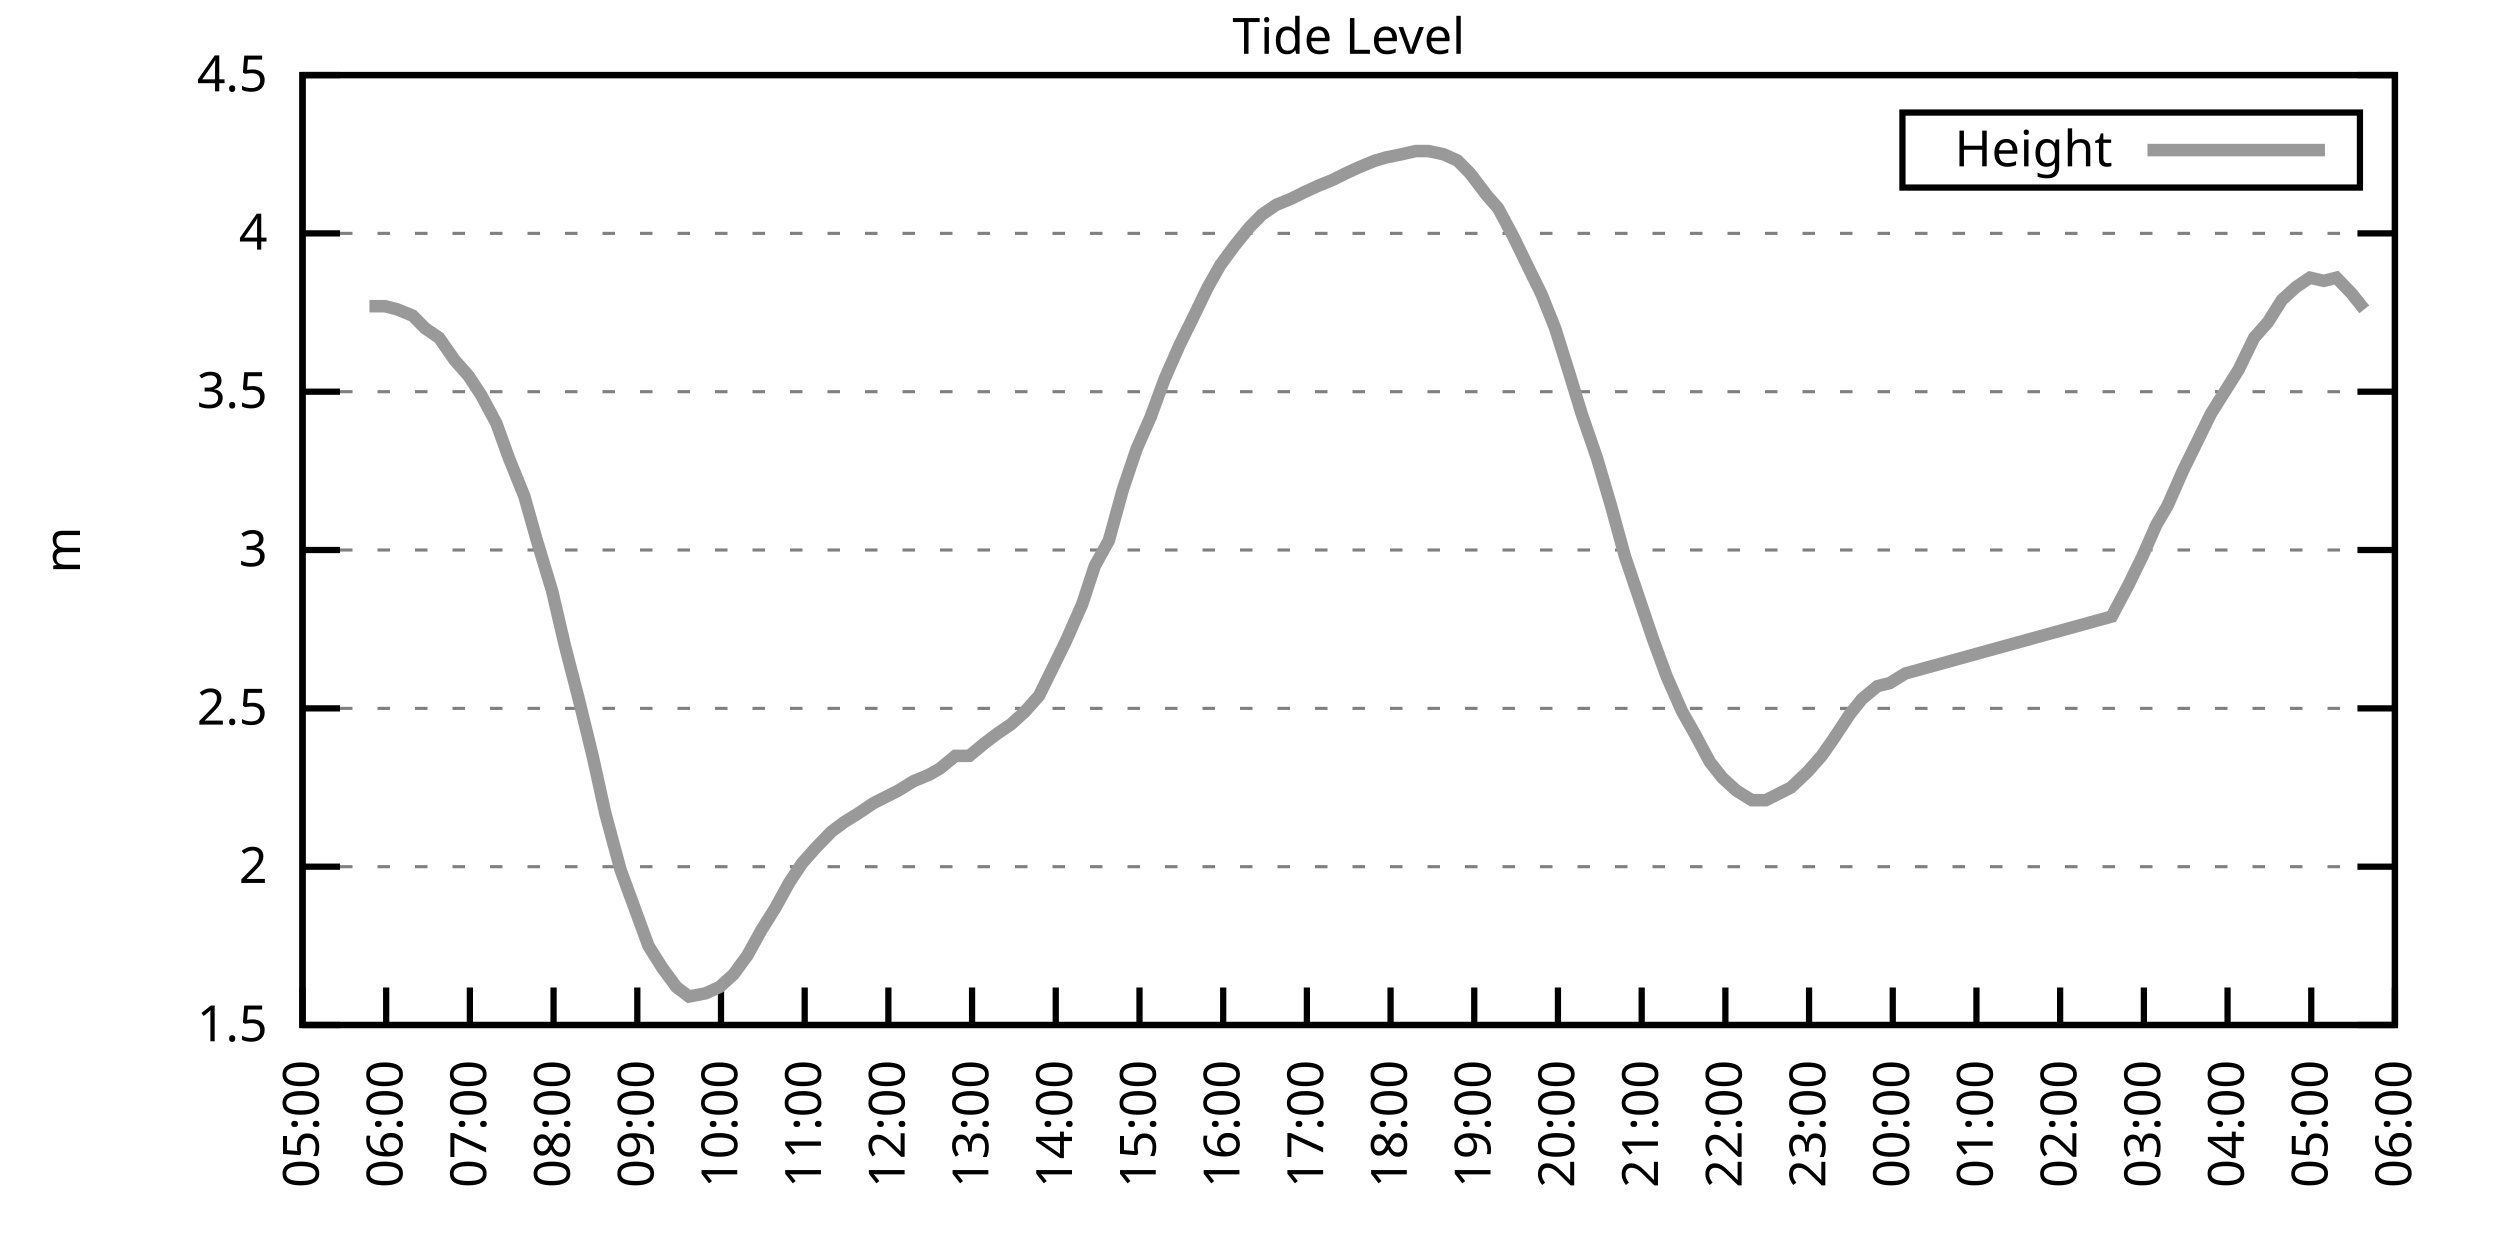
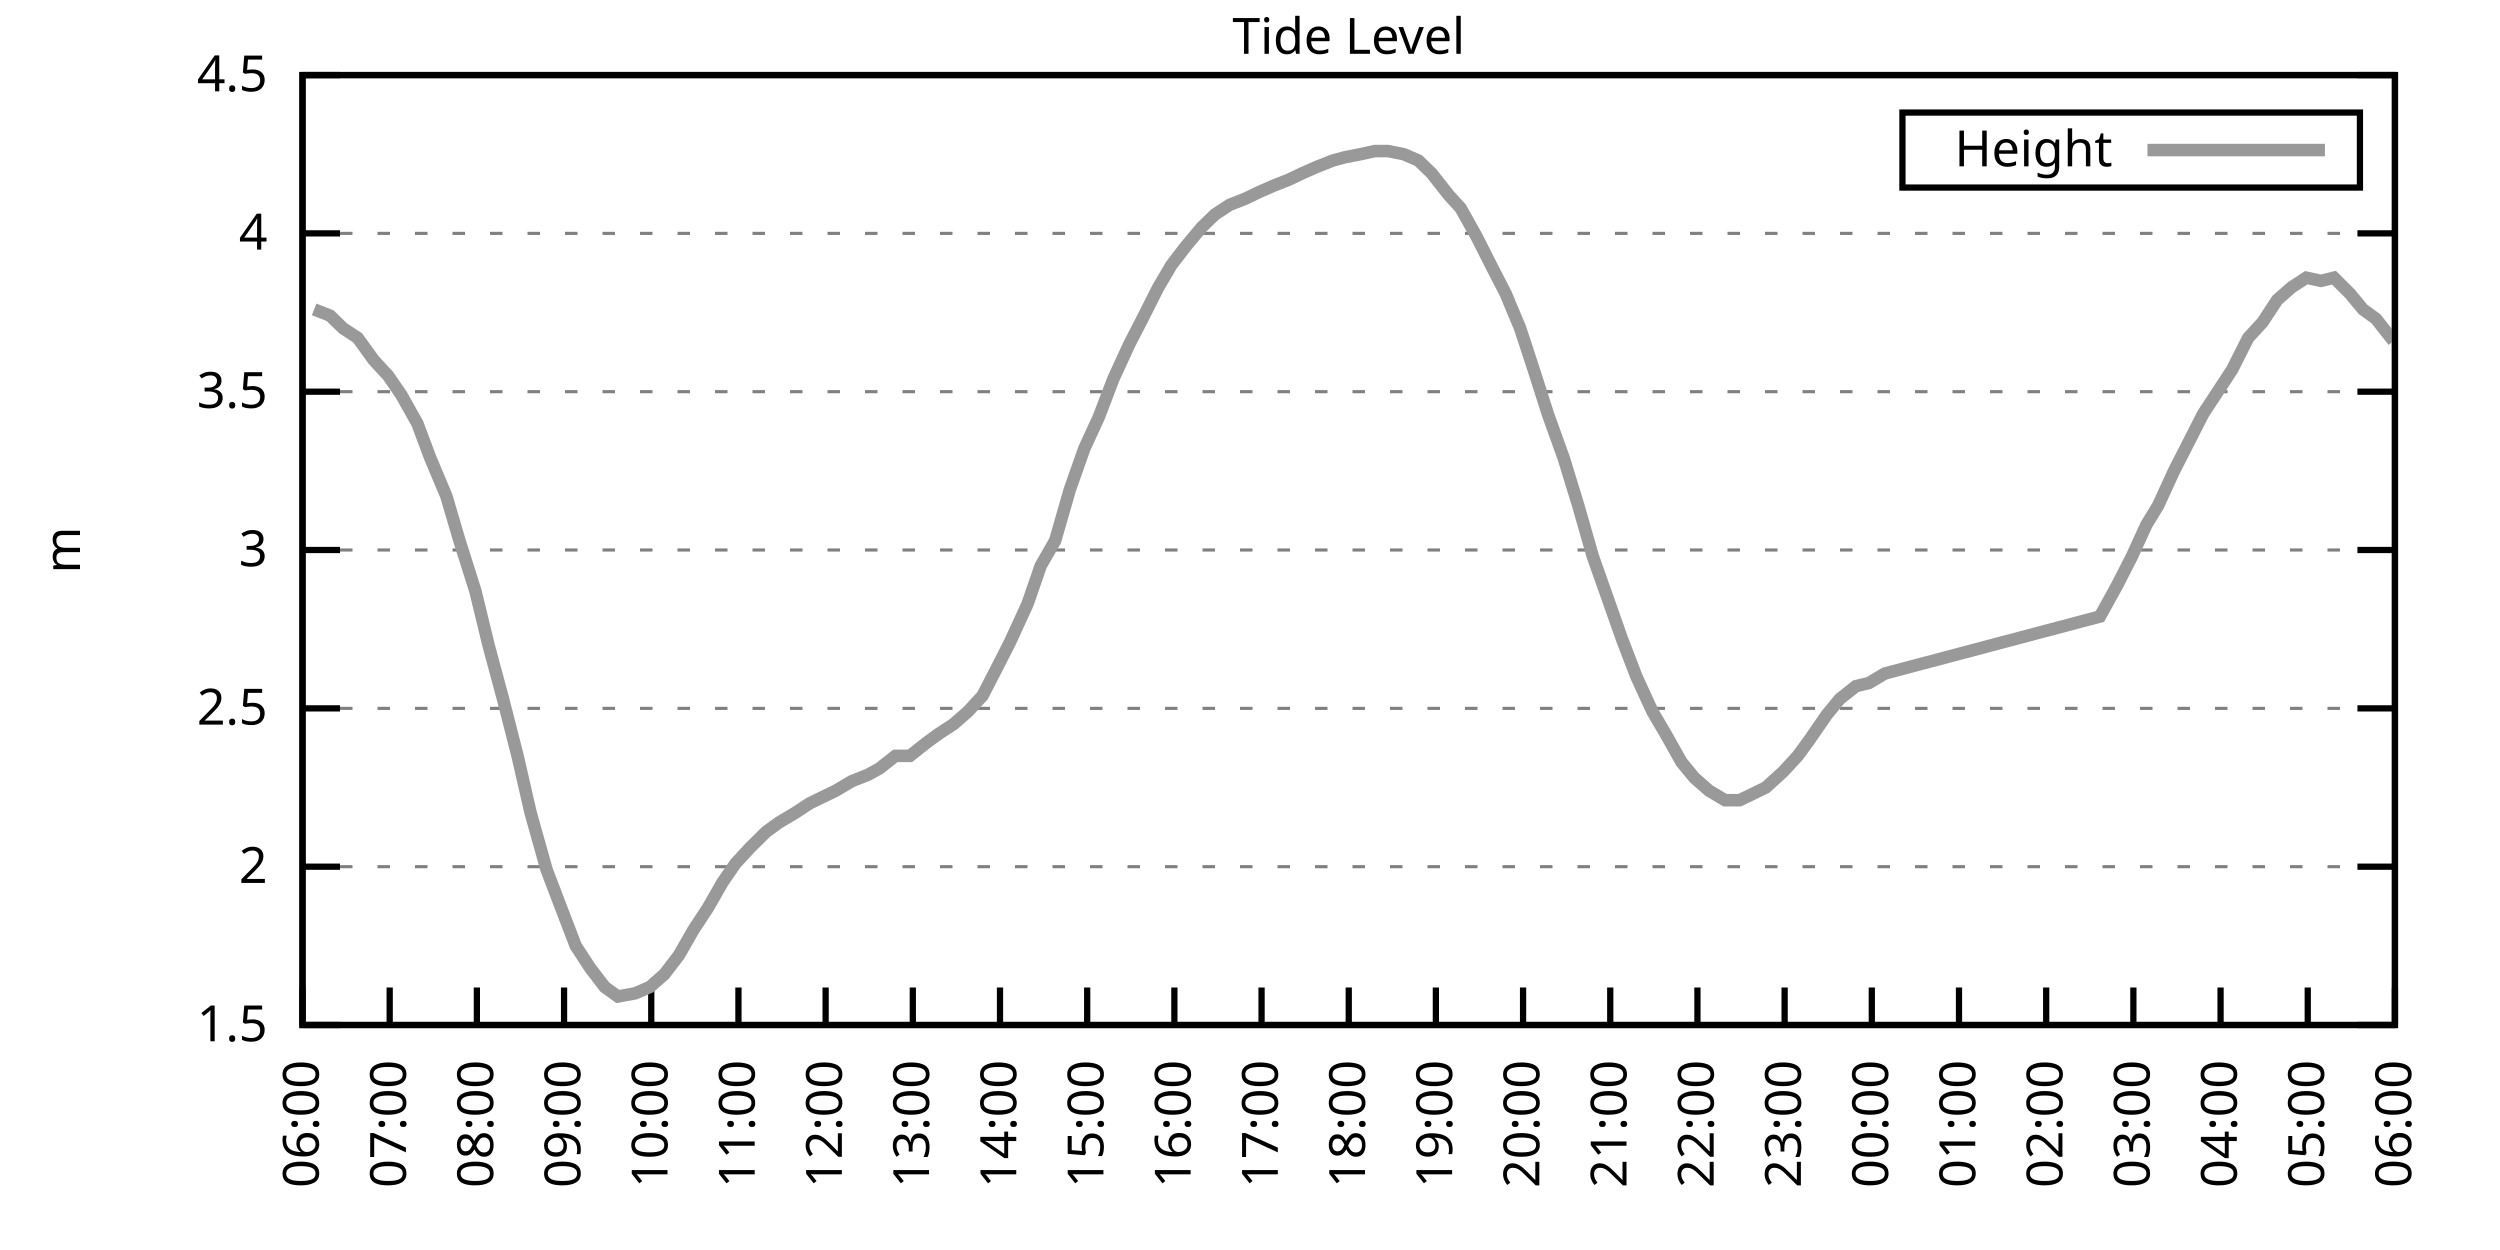
<svg xmlns="http://www.w3.org/2000/svg" xmlns:xlink="http://www.w3.org/1999/xlink" width="400" height="200" viewBox="0 0 400 200">
  <g id="gnuplot_canvas">
    <rect x="0" y="0" width="400" height="200" fill="none" />
    <defs>
      <circle id="gpDot" r="0.5" stroke-width="0.5" stroke="currentColor" />
      <path id="gpPt0" stroke-width="0.333" stroke="currentColor" d="M-1,0 h2 M0,-1 v2" />
      <path id="gpPt1" stroke-width="0.333" stroke="currentColor" d="M-1,-1 L1,1 M1,-1 L-1,1" />
      <path id="gpPt2" stroke-width="0.333" stroke="currentColor" d="M-1,0 L1,0 M0,-1 L0,1 M-1,-1 L1,1 M-1,1 L1,-1" />
      <rect id="gpPt3" stroke-width="0.333" stroke="currentColor" x="-1" y="-1" width="2" height="2" />
      <rect id="gpPt4" stroke-width="0.333" stroke="currentColor" fill="currentColor" x="-1" y="-1" width="2" height="2" />
      <circle id="gpPt5" stroke-width="0.333" stroke="currentColor" cx="0" cy="0" r="1" />
      <use xlink:href="#gpPt5" id="gpPt6" fill="currentColor" stroke="none" />
      <path id="gpPt7" stroke-width="0.333" stroke="currentColor" d="M0,-1.33 L-1.33,0.67 L1.33,0.67 z" />
      <use xlink:href="#gpPt7" id="gpPt8" fill="currentColor" stroke="none" />
      <use xlink:href="#gpPt7" id="gpPt9" stroke="currentColor" transform="rotate(180)" />
      <use xlink:href="#gpPt9" id="gpPt10" fill="currentColor" stroke="none" />
      <use xlink:href="#gpPt3" id="gpPt11" stroke="currentColor" transform="rotate(45)" />
      <use xlink:href="#gpPt11" id="gpPt12" fill="currentColor" stroke="none" />
      <path id="gpPt13" stroke-width="0.333" stroke="currentColor" d="M0,1.330 L1.265,0.411 L0.782,-1.067 L-0.782,-1.076 L-1.265,0.411 z" />
      <use xlink:href="#gpPt13" id="gpPt14" fill="currentColor" stroke="none" />
      <filter id="textbox" filterUnits="objectBoundingBox" x="0" y="0" height="1" width="1">
        <feFlood flood-color="white" flood-opacity="1" result="bgnd" />
        <feComposite in="SourceGraphic" in2="bgnd" operator="atop" />
      </filter>
      <filter id="greybox" filterUnits="objectBoundingBox" x="0" y="0" height="1" width="1">
        <feFlood flood-color="lightgrey" flood-opacity="1" result="grey" />
        <feComposite in="SourceGraphic" in2="grey" operator="atop" />
      </filter>
    </defs>
    <g fill="none" color="white" stroke="currentColor" stroke-width="1.00" stroke-linecap="butt" stroke-linejoin="miter">
</g>
    <g fill="none" color="black" stroke="currentColor" stroke-width="1.00" stroke-linecap="butt" stroke-linejoin="miter">
      <g stroke="none" shape-rendering="crispEdges">
        <polygon fill="rgb(255, 255, 255)" points="48.40,164.00 383.18,164.00 383.18,12.02 48.40,12.02 " />
      </g>
    </g>
    <g fill="none" color="black" stroke="currentColor" stroke-width="1.00" stroke-linecap="butt" stroke-linejoin="miter">
</g>
    <g fill="none" color="black" stroke="black" stroke-width="0.50" stroke-linecap="butt" stroke-linejoin="miter">
</g>
    <g fill="none" color="gray" stroke="currentColor" stroke-width="0.50" stroke-linecap="butt" stroke-linejoin="miter">
      <path stroke="gray" stroke-dasharray="2,4" class="gridline" d="M48.40,164.00 L383.19,164.00  " />
    </g>
    <g fill="none" color="gray" stroke="gray" stroke-width="1.00" stroke-linecap="butt" stroke-linejoin="miter">
</g>
    <g fill="none" color="black" stroke="currentColor" stroke-width="1.00" stroke-linecap="butt" stroke-linejoin="miter">
      <path stroke="black" d="M48.40,164.00 L54.40,164.00 M383.19,164.00 L377.19,164.00  " />
      <g transform="translate(42.80,166.60)" stroke="none" fill="black" font-family="Sans" font-size="8.00" text-anchor="end">
        <text>
          <tspan font-family="Sans"> 1.5</tspan>
        </text>
      </g>
    </g>
    <g fill="none" color="black" stroke="currentColor" stroke-width="1.00" stroke-linecap="butt" stroke-linejoin="miter">
</g>
    <g fill="none" color="black" stroke="black" stroke-width="0.50" stroke-linecap="butt" stroke-linejoin="miter">
</g>
    <g fill="none" color="gray" stroke="currentColor" stroke-width="0.50" stroke-linecap="butt" stroke-linejoin="miter">
      <path stroke="gray" stroke-dasharray="2,4" class="gridline" d="M48.40,138.67 L383.19,138.67  " />
    </g>
    <g fill="none" color="gray" stroke="gray" stroke-width="1.00" stroke-linecap="butt" stroke-linejoin="miter">
</g>
    <g fill="none" color="black" stroke="currentColor" stroke-width="1.00" stroke-linecap="butt" stroke-linejoin="miter">
      <path stroke="black" d="M48.40,138.67 L54.40,138.67 M383.19,138.67 L377.19,138.67  " />
      <g transform="translate(42.80,141.27)" stroke="none" fill="black" font-family="Sans" font-size="8.00" text-anchor="end">
        <text>
          <tspan font-family="Sans"> 2</tspan>
        </text>
      </g>
    </g>
    <g fill="none" color="black" stroke="currentColor" stroke-width="1.00" stroke-linecap="butt" stroke-linejoin="miter">
</g>
    <g fill="none" color="black" stroke="black" stroke-width="0.50" stroke-linecap="butt" stroke-linejoin="miter">
</g>
    <g fill="none" color="gray" stroke="currentColor" stroke-width="0.50" stroke-linecap="butt" stroke-linejoin="miter">
      <path stroke="gray" stroke-dasharray="2,4" class="gridline" d="M48.40,113.34 L383.19,113.34  " />
    </g>
    <g fill="none" color="gray" stroke="gray" stroke-width="1.00" stroke-linecap="butt" stroke-linejoin="miter">
</g>
    <g fill="none" color="black" stroke="currentColor" stroke-width="1.00" stroke-linecap="butt" stroke-linejoin="miter">
      <path stroke="black" d="M48.40,113.34 L54.40,113.34 M383.19,113.34 L377.19,113.34  " />
      <g transform="translate(42.80,115.94)" stroke="none" fill="black" font-family="Sans" font-size="8.00" text-anchor="end">
        <text>
          <tspan font-family="Sans"> 2.5</tspan>
        </text>
      </g>
    </g>
    <g fill="none" color="black" stroke="currentColor" stroke-width="1.00" stroke-linecap="butt" stroke-linejoin="miter">
</g>
    <g fill="none" color="black" stroke="black" stroke-width="0.50" stroke-linecap="butt" stroke-linejoin="miter">
</g>
    <g fill="none" color="gray" stroke="currentColor" stroke-width="0.50" stroke-linecap="butt" stroke-linejoin="miter">
      <path stroke="gray" stroke-dasharray="2,4" class="gridline" d="M48.40,88.00 L383.19,88.00  " />
    </g>
    <g fill="none" color="gray" stroke="gray" stroke-width="1.00" stroke-linecap="butt" stroke-linejoin="miter">
</g>
    <g fill="none" color="black" stroke="currentColor" stroke-width="1.00" stroke-linecap="butt" stroke-linejoin="miter">
      <path stroke="black" d="M48.40,88.00 L54.40,88.00 M383.19,88.00 L377.19,88.00  " />
      <g transform="translate(42.80,90.60)" stroke="none" fill="black" font-family="Sans" font-size="8.00" text-anchor="end">
        <text>
          <tspan font-family="Sans"> 3</tspan>
        </text>
      </g>
    </g>
    <g fill="none" color="black" stroke="currentColor" stroke-width="1.00" stroke-linecap="butt" stroke-linejoin="miter">
</g>
    <g fill="none" color="black" stroke="black" stroke-width="0.50" stroke-linecap="butt" stroke-linejoin="miter">
</g>
    <g fill="none" color="gray" stroke="currentColor" stroke-width="0.50" stroke-linecap="butt" stroke-linejoin="miter">
      <path stroke="gray" stroke-dasharray="2,4" class="gridline" d="M48.40,62.67 L383.19,62.67  " />
    </g>
    <g fill="none" color="gray" stroke="gray" stroke-width="1.00" stroke-linecap="butt" stroke-linejoin="miter">
</g>
    <g fill="none" color="black" stroke="currentColor" stroke-width="1.00" stroke-linecap="butt" stroke-linejoin="miter">
      <path stroke="black" d="M48.40,62.67 L54.40,62.67 M383.19,62.67 L377.19,62.67  " />
      <g transform="translate(42.80,65.27)" stroke="none" fill="black" font-family="Sans" font-size="8.00" text-anchor="end">
        <text>
          <tspan font-family="Sans"> 3.5</tspan>
        </text>
      </g>
    </g>
    <g fill="none" color="black" stroke="currentColor" stroke-width="1.00" stroke-linecap="butt" stroke-linejoin="miter">
</g>
    <g fill="none" color="black" stroke="black" stroke-width="0.50" stroke-linecap="butt" stroke-linejoin="miter">
</g>
    <g fill="none" color="gray" stroke="currentColor" stroke-width="0.50" stroke-linecap="butt" stroke-linejoin="miter">
      <path stroke="gray" stroke-dasharray="2,4" class="gridline" d="M48.40,37.34 L383.19,37.34  " />
    </g>
    <g fill="none" color="gray" stroke="gray" stroke-width="1.00" stroke-linecap="butt" stroke-linejoin="miter">
</g>
    <g fill="none" color="black" stroke="currentColor" stroke-width="1.00" stroke-linecap="butt" stroke-linejoin="miter">
      <path stroke="black" d="M48.40,37.34 L54.40,37.34 M383.19,37.34 L377.19,37.34  " />
      <g transform="translate(42.80,39.94)" stroke="none" fill="black" font-family="Sans" font-size="8.00" text-anchor="end">
        <text>
          <tspan font-family="Sans"> 4</tspan>
        </text>
      </g>
    </g>
    <g fill="none" color="black" stroke="currentColor" stroke-width="1.00" stroke-linecap="butt" stroke-linejoin="miter">
</g>
    <g fill="none" color="black" stroke="black" stroke-width="0.50" stroke-linecap="butt" stroke-linejoin="miter">
</g>
    <g fill="none" color="gray" stroke="currentColor" stroke-width="0.50" stroke-linecap="butt" stroke-linejoin="miter">
      <path stroke="gray" stroke-dasharray="2,4" class="gridline" d="M48.40,12.01 L383.19,12.01  " />
    </g>
    <g fill="none" color="gray" stroke="gray" stroke-width="1.00" stroke-linecap="butt" stroke-linejoin="miter">
</g>
    <g fill="none" color="black" stroke="currentColor" stroke-width="1.00" stroke-linecap="butt" stroke-linejoin="miter">
      <path stroke="black" d="M48.40,12.01 L54.40,12.01 M383.19,12.01 L377.19,12.01  " />
      <g transform="translate(42.80,14.61)" stroke="none" fill="black" font-family="Sans" font-size="8.00" text-anchor="end">
        <text>
          <tspan font-family="Sans"> 4.5</tspan>
        </text>
      </g>
    </g>
    <g fill="none" color="black" stroke="currentColor" stroke-width="1.00" stroke-linecap="butt" stroke-linejoin="miter">
      <path stroke="black" d="M48.40,164.00 L48.40,158.00  " />
      <g transform="translate(51.00,169.60) rotate(270.00)" stroke="none" fill="black" font-family="Sans" font-size="8.00" text-anchor="end">
        <text>
-           <tspan font-family="Sans">05:00</tspan>
-         </text>
-       </g>
-     </g>
-     <g fill="none" color="black" stroke="currentColor" stroke-width="1.00" stroke-linecap="butt" stroke-linejoin="miter">
-       <path stroke="black" d="M61.79,164.00 L61.79,158.00  " />
-       <g transform="translate(64.39,169.60) rotate(270.00)" stroke="none" fill="black" font-family="Sans" font-size="8.00" text-anchor="end">
-         <text>
          <tspan font-family="Sans">06:00</tspan>
        </text>
      </g>
    </g>
    <g fill="none" color="black" stroke="currentColor" stroke-width="1.00" stroke-linecap="butt" stroke-linejoin="miter">
-       <path stroke="black" d="M75.18,164.00 L75.18,158.00  " />
-       <g transform="translate(77.78,169.60) rotate(270.00)" stroke="none" fill="black" font-family="Sans" font-size="8.00" text-anchor="end">
+       <path stroke="black" d="M62.35,164.00 L62.35,158.00  " />
+       <g transform="translate(64.95,169.60) rotate(270.00)" stroke="none" fill="black" font-family="Sans" font-size="8.00" text-anchor="end">
        <text>
          <tspan font-family="Sans">07:00</tspan>
        </text>
      </g>
    </g>
    <g fill="none" color="black" stroke="currentColor" stroke-width="1.00" stroke-linecap="butt" stroke-linejoin="miter">
-       <path stroke="black" d="M88.57,164.00 L88.57,158.00  " />
-       <g transform="translate(91.17,169.60) rotate(270.00)" stroke="none" fill="black" font-family="Sans" font-size="8.00" text-anchor="end">
+       <path stroke="black" d="M76.30,164.00 L76.30,158.00  " />
+       <g transform="translate(78.90,169.60) rotate(270.00)" stroke="none" fill="black" font-family="Sans" font-size="8.00" text-anchor="end">
        <text>
          <tspan font-family="Sans">08:00</tspan>
        </text>
      </g>
    </g>
    <g fill="none" color="black" stroke="currentColor" stroke-width="1.00" stroke-linecap="butt" stroke-linejoin="miter">
-       <path stroke="black" d="M101.97,164.00 L101.97,158.00  " />
-       <g transform="translate(104.57,169.60) rotate(270.00)" stroke="none" fill="black" font-family="Sans" font-size="8.00" text-anchor="end">
+       <path stroke="black" d="M90.25,164.00 L90.25,158.00  " />
+       <g transform="translate(92.85,169.60) rotate(270.00)" stroke="none" fill="black" font-family="Sans" font-size="8.00" text-anchor="end">
        <text>
          <tspan font-family="Sans">09:00</tspan>
        </text>
      </g>
    </g>
    <g fill="none" color="black" stroke="currentColor" stroke-width="1.00" stroke-linecap="butt" stroke-linejoin="miter">
-       <path stroke="black" d="M115.36,164.00 L115.36,158.00  " />
-       <g transform="translate(117.96,169.60) rotate(270.00)" stroke="none" fill="black" font-family="Sans" font-size="8.00" text-anchor="end">
+       <path stroke="black" d="M104.20,164.00 L104.20,158.00  " />
+       <g transform="translate(106.80,169.60) rotate(270.00)" stroke="none" fill="black" font-family="Sans" font-size="8.00" text-anchor="end">
        <text>
          <tspan font-family="Sans">10:00</tspan>
        </text>
      </g>
    </g>
    <g fill="none" color="black" stroke="currentColor" stroke-width="1.00" stroke-linecap="butt" stroke-linejoin="miter">
-       <path stroke="black" d="M128.75,164.00 L128.75,158.00  " />
-       <g transform="translate(131.35,169.60) rotate(270.00)" stroke="none" fill="black" font-family="Sans" font-size="8.00" text-anchor="end">
+       <path stroke="black" d="M118.15,164.00 L118.15,158.00  " />
+       <g transform="translate(120.75,169.60) rotate(270.00)" stroke="none" fill="black" font-family="Sans" font-size="8.00" text-anchor="end">
        <text>
          <tspan font-family="Sans">11:00</tspan>
        </text>
      </g>
    </g>
    <g fill="none" color="black" stroke="currentColor" stroke-width="1.00" stroke-linecap="butt" stroke-linejoin="miter">
-       <path stroke="black" d="M142.14,164.00 L142.14,158.00  " />
-       <g transform="translate(144.74,169.60) rotate(270.00)" stroke="none" fill="black" font-family="Sans" font-size="8.00" text-anchor="end">
+       <path stroke="black" d="M132.10,164.00 L132.10,158.00  " />
+       <g transform="translate(134.70,169.60) rotate(270.00)" stroke="none" fill="black" font-family="Sans" font-size="8.00" text-anchor="end">
        <text>
          <tspan font-family="Sans">12:00</tspan>
        </text>
      </g>
    </g>
    <g fill="none" color="black" stroke="currentColor" stroke-width="1.00" stroke-linecap="butt" stroke-linejoin="miter">
-       <path stroke="black" d="M155.53,164.00 L155.53,158.00  " />
-       <g transform="translate(158.13,169.60) rotate(270.00)" stroke="none" fill="black" font-family="Sans" font-size="8.00" text-anchor="end">
+       <path stroke="black" d="M146.05,164.00 L146.05,158.00  " />
+       <g transform="translate(148.65,169.60) rotate(270.00)" stroke="none" fill="black" font-family="Sans" font-size="8.00" text-anchor="end">
        <text>
          <tspan font-family="Sans">13:00</tspan>
        </text>
      </g>
    </g>
    <g fill="none" color="black" stroke="currentColor" stroke-width="1.00" stroke-linecap="butt" stroke-linejoin="miter">
-       <path stroke="black" d="M168.92,164.00 L168.92,158.00  " />
-       <g transform="translate(171.52,169.60) rotate(270.00)" stroke="none" fill="black" font-family="Sans" font-size="8.00" text-anchor="end">
+       <path stroke="black" d="M160.00,164.00 L160.00,158.00  " />
+       <g transform="translate(162.60,169.60) rotate(270.00)" stroke="none" fill="black" font-family="Sans" font-size="8.00" text-anchor="end">
        <text>
          <tspan font-family="Sans">14:00</tspan>
        </text>
      </g>
    </g>
    <g fill="none" color="black" stroke="currentColor" stroke-width="1.00" stroke-linecap="butt" stroke-linejoin="miter">
-       <path stroke="black" d="M182.32,164.00 L182.32,158.00  " />
-       <g transform="translate(184.92,169.60) rotate(270.00)" stroke="none" fill="black" font-family="Sans" font-size="8.00" text-anchor="end">
+       <path stroke="black" d="M173.95,164.00 L173.95,158.00  " />
+       <g transform="translate(176.55,169.60) rotate(270.00)" stroke="none" fill="black" font-family="Sans" font-size="8.00" text-anchor="end">
        <text>
          <tspan font-family="Sans">15:00</tspan>
        </text>
      </g>
    </g>
    <g fill="none" color="black" stroke="currentColor" stroke-width="1.00" stroke-linecap="butt" stroke-linejoin="miter">
-       <path stroke="black" d="M195.71,164.00 L195.71,158.00  " />
-       <g transform="translate(198.31,169.60) rotate(270.00)" stroke="none" fill="black" font-family="Sans" font-size="8.00" text-anchor="end">
+       <path stroke="black" d="M187.90,164.00 L187.90,158.00  " />
+       <g transform="translate(190.50,169.60) rotate(270.00)" stroke="none" fill="black" font-family="Sans" font-size="8.00" text-anchor="end">
        <text>
          <tspan font-family="Sans">16:00</tspan>
        </text>
      </g>
    </g>
    <g fill="none" color="black" stroke="currentColor" stroke-width="1.00" stroke-linecap="butt" stroke-linejoin="miter">
-       <path stroke="black" d="M209.10,164.00 L209.10,158.00  " />
-       <g transform="translate(211.70,169.60) rotate(270.00)" stroke="none" fill="black" font-family="Sans" font-size="8.00" text-anchor="end">
+       <path stroke="black" d="M201.85,164.00 L201.85,158.00  " />
+       <g transform="translate(204.45,169.60) rotate(270.00)" stroke="none" fill="black" font-family="Sans" font-size="8.00" text-anchor="end">
        <text>
          <tspan font-family="Sans">17:00</tspan>
        </text>
      </g>
    </g>
    <g fill="none" color="black" stroke="currentColor" stroke-width="1.00" stroke-linecap="butt" stroke-linejoin="miter">
-       <path stroke="black" d="M222.49,164.00 L222.49,158.00  " />
-       <g transform="translate(225.09,169.60) rotate(270.00)" stroke="none" fill="black" font-family="Sans" font-size="8.00" text-anchor="end">
+       <path stroke="black" d="M215.80,164.00 L215.80,158.00  " />
+       <g transform="translate(218.40,169.60) rotate(270.00)" stroke="none" fill="black" font-family="Sans" font-size="8.00" text-anchor="end">
        <text>
          <tspan font-family="Sans">18:00</tspan>
        </text>
      </g>
    </g>
    <g fill="none" color="black" stroke="currentColor" stroke-width="1.00" stroke-linecap="butt" stroke-linejoin="miter">
-       <path stroke="black" d="M235.88,164.00 L235.88,158.00  " />
-       <g transform="translate(238.48,169.60) rotate(270.00)" stroke="none" fill="black" font-family="Sans" font-size="8.00" text-anchor="end">
+       <path stroke="black" d="M229.74,164.00 L229.74,158.00  " />
+       <g transform="translate(232.34,169.60) rotate(270.00)" stroke="none" fill="black" font-family="Sans" font-size="8.00" text-anchor="end">
        <text>
          <tspan font-family="Sans">19:00</tspan>
        </text>
      </g>
    </g>
    <g fill="none" color="black" stroke="currentColor" stroke-width="1.00" stroke-linecap="butt" stroke-linejoin="miter">
-       <path stroke="black" d="M249.27,164.00 L249.27,158.00  " />
-       <g transform="translate(251.87,169.60) rotate(270.00)" stroke="none" fill="black" font-family="Sans" font-size="8.00" text-anchor="end">
+       <path stroke="black" d="M243.69,164.00 L243.69,158.00  " />
+       <g transform="translate(246.29,169.60) rotate(270.00)" stroke="none" fill="black" font-family="Sans" font-size="8.00" text-anchor="end">
        <text>
          <tspan font-family="Sans">20:00</tspan>
        </text>
      </g>
    </g>
    <g fill="none" color="black" stroke="currentColor" stroke-width="1.00" stroke-linecap="butt" stroke-linejoin="miter">
-       <path stroke="black" d="M262.67,164.00 L262.67,158.00  " />
-       <g transform="translate(265.27,169.60) rotate(270.00)" stroke="none" fill="black" font-family="Sans" font-size="8.00" text-anchor="end">
+       <path stroke="black" d="M257.64,164.00 L257.64,158.00  " />
+       <g transform="translate(260.24,169.60) rotate(270.00)" stroke="none" fill="black" font-family="Sans" font-size="8.00" text-anchor="end">
        <text>
          <tspan font-family="Sans">21:00</tspan>
        </text>
      </g>
    </g>
    <g fill="none" color="black" stroke="currentColor" stroke-width="1.00" stroke-linecap="butt" stroke-linejoin="miter">
-       <path stroke="black" d="M276.06,164.00 L276.06,158.00  " />
-       <g transform="translate(278.66,169.60) rotate(270.00)" stroke="none" fill="black" font-family="Sans" font-size="8.00" text-anchor="end">
+       <path stroke="black" d="M271.59,164.00 L271.59,158.00  " />
+       <g transform="translate(274.19,169.60) rotate(270.00)" stroke="none" fill="black" font-family="Sans" font-size="8.00" text-anchor="end">
        <text>
          <tspan font-family="Sans">22:00</tspan>
        </text>
      </g>
    </g>
    <g fill="none" color="black" stroke="currentColor" stroke-width="1.00" stroke-linecap="butt" stroke-linejoin="miter">
-       <path stroke="black" d="M289.45,164.00 L289.45,158.00  " />
-       <g transform="translate(292.05,169.60) rotate(270.00)" stroke="none" fill="black" font-family="Sans" font-size="8.00" text-anchor="end">
+       <path stroke="black" d="M285.54,164.00 L285.54,158.00  " />
+       <g transform="translate(288.14,169.60) rotate(270.00)" stroke="none" fill="black" font-family="Sans" font-size="8.00" text-anchor="end">
        <text>
          <tspan font-family="Sans">23:00</tspan>
        </text>
      </g>
    </g>
    <g fill="none" color="black" stroke="currentColor" stroke-width="1.00" stroke-linecap="butt" stroke-linejoin="miter">
-       <path stroke="black" d="M302.84,164.00 L302.84,158.00  " />
-       <g transform="translate(305.44,169.60) rotate(270.00)" stroke="none" fill="black" font-family="Sans" font-size="8.00" text-anchor="end">
+       <path stroke="black" d="M299.49,164.00 L299.49,158.00  " />
+       <g transform="translate(302.09,169.60) rotate(270.00)" stroke="none" fill="black" font-family="Sans" font-size="8.00" text-anchor="end">
        <text>
          <tspan font-family="Sans">00:00</tspan>
        </text>
      </g>
    </g>
    <g fill="none" color="black" stroke="currentColor" stroke-width="1.00" stroke-linecap="butt" stroke-linejoin="miter">
-       <path stroke="black" d="M316.23,164.00 L316.23,158.00  " />
-       <g transform="translate(318.83,169.60) rotate(270.00)" stroke="none" fill="black" font-family="Sans" font-size="8.00" text-anchor="end">
+       <path stroke="black" d="M313.44,164.00 L313.44,158.00  " />
+       <g transform="translate(316.04,169.60) rotate(270.00)" stroke="none" fill="black" font-family="Sans" font-size="8.00" text-anchor="end">
        <text>
          <tspan font-family="Sans">01:00</tspan>
        </text>
      </g>
    </g>
    <g fill="none" color="black" stroke="currentColor" stroke-width="1.00" stroke-linecap="butt" stroke-linejoin="miter">
-       <path stroke="black" d="M329.62,164.00 L329.62,158.00  " />
-       <g transform="translate(332.22,169.60) rotate(270.00)" stroke="none" fill="black" font-family="Sans" font-size="8.00" text-anchor="end">
+       <path stroke="black" d="M327.39,164.00 L327.39,158.00  " />
+       <g transform="translate(329.99,169.60) rotate(270.00)" stroke="none" fill="black" font-family="Sans" font-size="8.00" text-anchor="end">
        <text>
          <tspan font-family="Sans">02:00</tspan>
        </text>
      </g>
    </g>
    <g fill="none" color="black" stroke="currentColor" stroke-width="1.00" stroke-linecap="butt" stroke-linejoin="miter">
-       <path stroke="black" d="M343.02,164.00 L343.02,158.00  " />
-       <g transform="translate(345.62,169.60) rotate(270.00)" stroke="none" fill="black" font-family="Sans" font-size="8.00" text-anchor="end">
+       <path stroke="black" d="M341.34,164.00 L341.34,158.00  " />
+       <g transform="translate(343.94,169.60) rotate(270.00)" stroke="none" fill="black" font-family="Sans" font-size="8.00" text-anchor="end">
        <text>
          <tspan font-family="Sans">03:00</tspan>
        </text>
      </g>
    </g>
    <g fill="none" color="black" stroke="currentColor" stroke-width="1.00" stroke-linecap="butt" stroke-linejoin="miter">
-       <path stroke="black" d="M356.41,164.00 L356.41,158.00  " />
-       <g transform="translate(359.01,169.60) rotate(270.00)" stroke="none" fill="black" font-family="Sans" font-size="8.00" text-anchor="end">
+       <path stroke="black" d="M355.29,164.00 L355.29,158.00  " />
+       <g transform="translate(357.89,169.60) rotate(270.00)" stroke="none" fill="black" font-family="Sans" font-size="8.00" text-anchor="end">
        <text>
          <tspan font-family="Sans">04:00</tspan>
        </text>
      </g>
    </g>
    <g fill="none" color="black" stroke="currentColor" stroke-width="1.00" stroke-linecap="butt" stroke-linejoin="miter">
-       <path stroke="black" d="M369.80,164.00 L369.80,158.00  " />
-       <g transform="translate(372.40,169.60) rotate(270.00)" stroke="none" fill="black" font-family="Sans" font-size="8.00" text-anchor="end">
+       <path stroke="black" d="M369.24,164.00 L369.24,158.00  " />
+       <g transform="translate(371.84,169.60) rotate(270.00)" stroke="none" fill="black" font-family="Sans" font-size="8.00" text-anchor="end">
        <text>
          <tspan font-family="Sans">05:00</tspan>
        </text>
      </g>
    </g>
    <g fill="none" color="black" stroke="currentColor" stroke-width="1.00" stroke-linecap="butt" stroke-linejoin="miter">
      <path stroke="black" d="M383.19,164.00 L383.19,158.00  " />
      <g transform="translate(385.79,169.60) rotate(270.00)" stroke="none" fill="black" font-family="Sans" font-size="8.00" text-anchor="end">
        <text>
          <tspan font-family="Sans">06:00</tspan>
        </text>
      </g>
    </g>
    <g fill="none" color="black" stroke="currentColor" stroke-width="1.00" stroke-linecap="butt" stroke-linejoin="miter">
</g>
    <g fill="none" color="black" stroke="currentColor" stroke-width="1.00" stroke-linecap="butt" stroke-linejoin="miter">
      <path stroke="black" d="M48.40,12.01 L48.40,164.00 L383.19,164.00 L383.19,12.01 L48.40,12.01 Z  " />
    </g>
    <g fill="none" color="black" stroke="currentColor" stroke-width="1.00" stroke-linecap="butt" stroke-linejoin="miter">
</g>
    <g fill="none" color="black" stroke="currentColor" stroke-width="1.00" stroke-linecap="butt" stroke-linejoin="miter">
      <path stroke="black" d="M304.39,30.01 L304.39,18.01 L377.59,18.01 L377.59,30.01 L304.39,30.01 Z  " />
    </g>
    <g id="Tide_level_plot_1">
      <g fill="none" color="white" stroke="black" stroke-width="2.00" stroke-linecap="butt" stroke-linejoin="miter">
</g>
      <g fill="none" color="black" stroke="currentColor" stroke-width="2.00" stroke-linecap="butt" stroke-linejoin="miter">
        <g transform="translate(337.99,26.61)" stroke="none" fill="black" font-family="Sans" font-size="8.00" text-anchor="end">
          <text>
            <tspan font-family="Sans">Height</tspan>
          </text>
        </g>
      </g>
      <g fill="none" color="black" stroke="currentColor" stroke-width="2.00" stroke-linecap="butt" stroke-linejoin="miter">
-         <path stroke="rgb(153, 153, 153)" d="M343.59,24.01 L371.99,24.01 M59.11,48.99 L61.57,48.99 L63.58,49.50 L66.03,50.51 L68.04,52.54 L70.27,54.06   L72.73,57.61 L74.96,60.14 L76.97,63.18 L79.42,67.74 L81.43,73.31 L83.89,79.39 L85.90,86.49 L88.35,94.59   L90.36,103.20 L92.59,111.82 L94.82,120.94 L96.83,130.06 L99.29,139.17 L101.52,145.25 L103.75,151.33 L105.98,154.88   L108.22,157.92 L110.22,159.44 L112.90,158.93 L115.13,157.92 L117.37,155.89 L119.60,152.85 L121.83,148.80 L124.06,145.25   L126.29,141.20 L128.30,138.16 L130.54,135.63 L132.99,133.10 L135.00,131.58 L137.45,130.06 L139.69,128.54 L141.69,127.52   L143.70,126.51 L146.16,124.99 L148.61,123.98 L150.40,122.96 L152.85,120.94 L155.09,120.94 L157.54,118.91 L159.55,117.39   L161.78,115.87 L164.01,113.84 L166.25,111.31 L168.25,107.26 L170.49,102.70 L173.17,96.62 L175.17,90.54 L177.41,86.49   L179.64,78.38 L181.87,71.79 L184.10,66.73 L186.33,60.65 L188.79,55.07 L190.80,51.02 L193.25,45.95 L195.26,42.41   L197.49,39.37 L199.95,36.33 L201.96,34.30 L204.19,32.78 L206.64,31.77 L208.65,30.76 L210.88,29.74 L213.34,28.73   L215.35,27.72 L217.58,26.70 L220.04,25.69 L221.82,25.18 L224.28,24.68 L226.51,24.17 L228.52,24.17 L230.97,24.68   L233.20,25.69 L235.21,27.72 L237.89,31.26 L239.68,33.29 L242.13,37.85 L244.59,42.91 L246.60,46.97 L248.83,52.54   L251.06,59.63 L253.07,66.22 L255.52,73.31 L257.76,80.91 L259.99,89.02 L262.22,95.60 L264.45,102.19 L266.68,108.27   L269.14,113.84 L271.15,117.39 L273.60,121.95 L275.61,124.48 L277.84,126.51 L280.30,128.03 L282.53,128.03 L284.54,127.02   L286.55,126.00 L289.23,123.47 L291.46,120.94 L293.24,118.40 L295.92,114.35 L297.93,111.82 L300.39,109.79 L302.39,109.28   L304.85,107.76 L337.88,98.64 L340.56,93.58 L342.79,89.02 L345.02,83.95 L346.81,80.91 L349.26,75.34 L351.50,70.78   L353.73,66.22 L355.96,62.67 L358.19,59.13 L360.65,54.06 L362.88,51.53 L365.11,47.98 L367.34,45.95 L369.58,44.43   L371.81,44.94 L373.82,44.43 L376.27,46.97 L378.28,49.50  " />
+         <path stroke="rgb(153, 153, 153)" d="M343.59,24.01 L371.99,24.01 M50.26,49.50 L52.82,50.51 L54.91,52.54 L57.23,54.06 L59.79,57.61 L62.12,60.14   L64.21,63.18 L66.77,67.74 L68.86,73.31 L71.42,79.39 L73.51,86.49 L76.07,94.59 L78.16,103.20 L80.48,111.82   L82.81,120.94 L84.90,130.06 L87.46,139.17 L89.78,145.25 L92.11,151.33 L94.43,154.88 L96.76,157.92 L98.85,159.44   L101.64,158.93 L103.97,157.92 L106.29,155.89 L108.62,152.85 L110.94,148.80 L113.27,145.25 L115.59,141.20 L117.68,138.16   L120.01,135.63 L122.57,133.10 L124.66,131.58 L127.22,130.06 L129.54,128.54 L131.63,127.52 L133.72,126.51 L136.28,124.99   L138.84,123.98 L140.70,122.96 L143.26,120.94 L145.58,120.94 L148.14,118.91 L150.23,117.39 L152.56,115.87 L154.88,113.84   L157.21,111.31 L159.30,107.26 L161.62,102.70 L164.41,96.62 L166.51,90.54 L168.83,86.49 L171.16,78.38 L173.48,71.79   L175.81,66.73 L178.13,60.65 L180.69,55.07 L182.78,51.02 L185.34,45.95 L187.43,42.41 L189.76,39.37 L192.31,36.33   L194.41,34.30 L196.73,32.78 L199.29,31.77 L201.38,30.76 L203.71,29.74 L206.26,28.73 L208.36,27.72 L210.68,26.70   L213.24,25.69 L215.10,25.18 L217.65,24.68 L219.98,24.17 L222.07,24.17 L224.63,24.68 L226.95,25.69 L229.05,27.72   L231.84,31.26 L233.70,33.29 L236.25,37.85 L238.81,42.91 L240.90,46.97 L243.23,52.54 L245.55,59.63 L247.65,66.22   L250.20,73.31 L252.53,80.91 L254.85,89.02 L257.18,95.60 L259.50,102.19 L261.83,108.27 L264.39,113.84 L266.48,117.39   L269.04,121.95 L271.13,124.48 L273.45,126.51 L276.01,128.03 L278.34,128.03 L280.43,127.02 L282.52,126.00 L285.31,123.47   L287.64,120.94 L289.50,118.40 L292.29,114.35 L294.38,111.82 L296.94,109.79 L299.03,109.28 L301.58,107.76 L335.99,98.64   L338.78,93.58 L341.11,89.02 L343.43,83.95 L345.29,80.91 L347.85,75.34 L350.18,70.78 L352.50,66.22 L354.83,62.67   L357.15,59.13 L359.71,54.06 L362.03,51.53 L364.36,47.98 L366.68,45.95 L369.01,44.43 L371.33,44.94 L373.43,44.43   L375.98,46.97 L378.08,49.50 L380.17,51.02 L382.96,54.57  " />
      </g>
    </g>
    <g fill="none" color="black" stroke="currentColor" stroke-width="2.00" stroke-linecap="butt" stroke-linejoin="miter">
</g>
    <g fill="none" color="black" stroke="black" stroke-width="1.00" stroke-linecap="butt" stroke-linejoin="miter">
</g>
    <g fill="none" color="black" stroke="currentColor" stroke-width="1.00" stroke-linecap="butt" stroke-linejoin="miter">
      <path stroke="black" d="M48.40,12.01 L48.40,164.00 L383.19,164.00 L383.19,12.01 L48.40,12.01 Z  " />
      <g transform="translate(12.80,88.01) rotate(270.00)" stroke="none" fill="black" font-family="Sans" font-size="8.00" text-anchor="middle">
        <text>
          <tspan font-family="Sans">m</tspan>
        </text>
      </g>
    </g>
    <g fill="none" color="black" stroke="currentColor" stroke-width="1.00" stroke-linecap="butt" stroke-linejoin="miter">
</g>
    <g fill="none" color="black" stroke="currentColor" stroke-width="1.00" stroke-linecap="butt" stroke-linejoin="miter">
      <g transform="translate(215.79,8.61)" stroke="none" fill="black" font-family="Sans" font-size="8.00" text-anchor="middle">
        <text>
          <tspan font-family="Sans">Tide Level</tspan>
        </text>
      </g>
    </g>
    <g fill="none" color="black" stroke="currentColor" stroke-width="1.00" stroke-linecap="butt" stroke-linejoin="miter">
</g>
  </g>
</svg>
